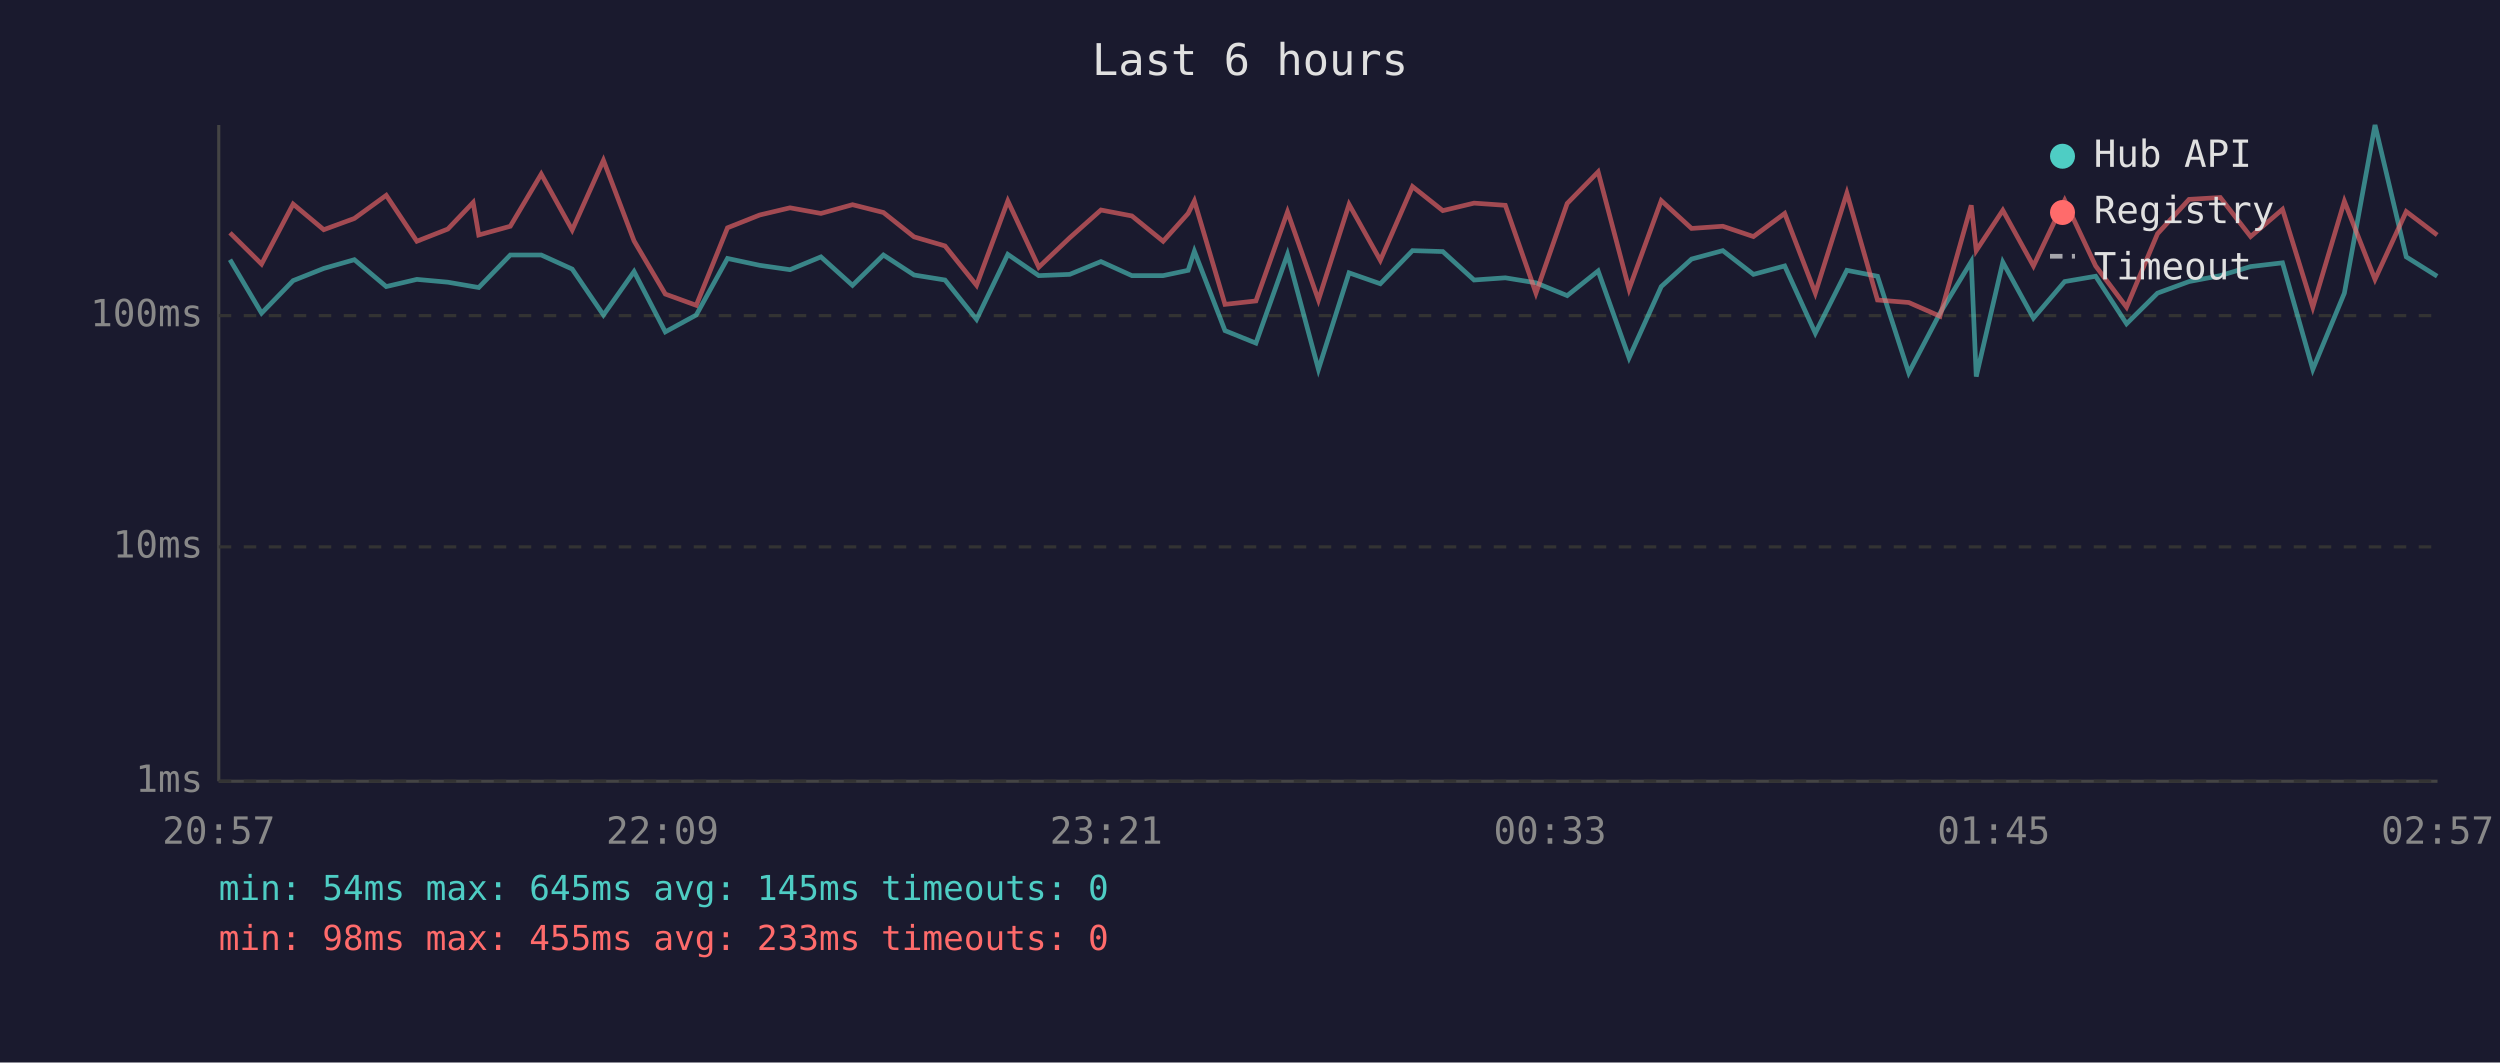
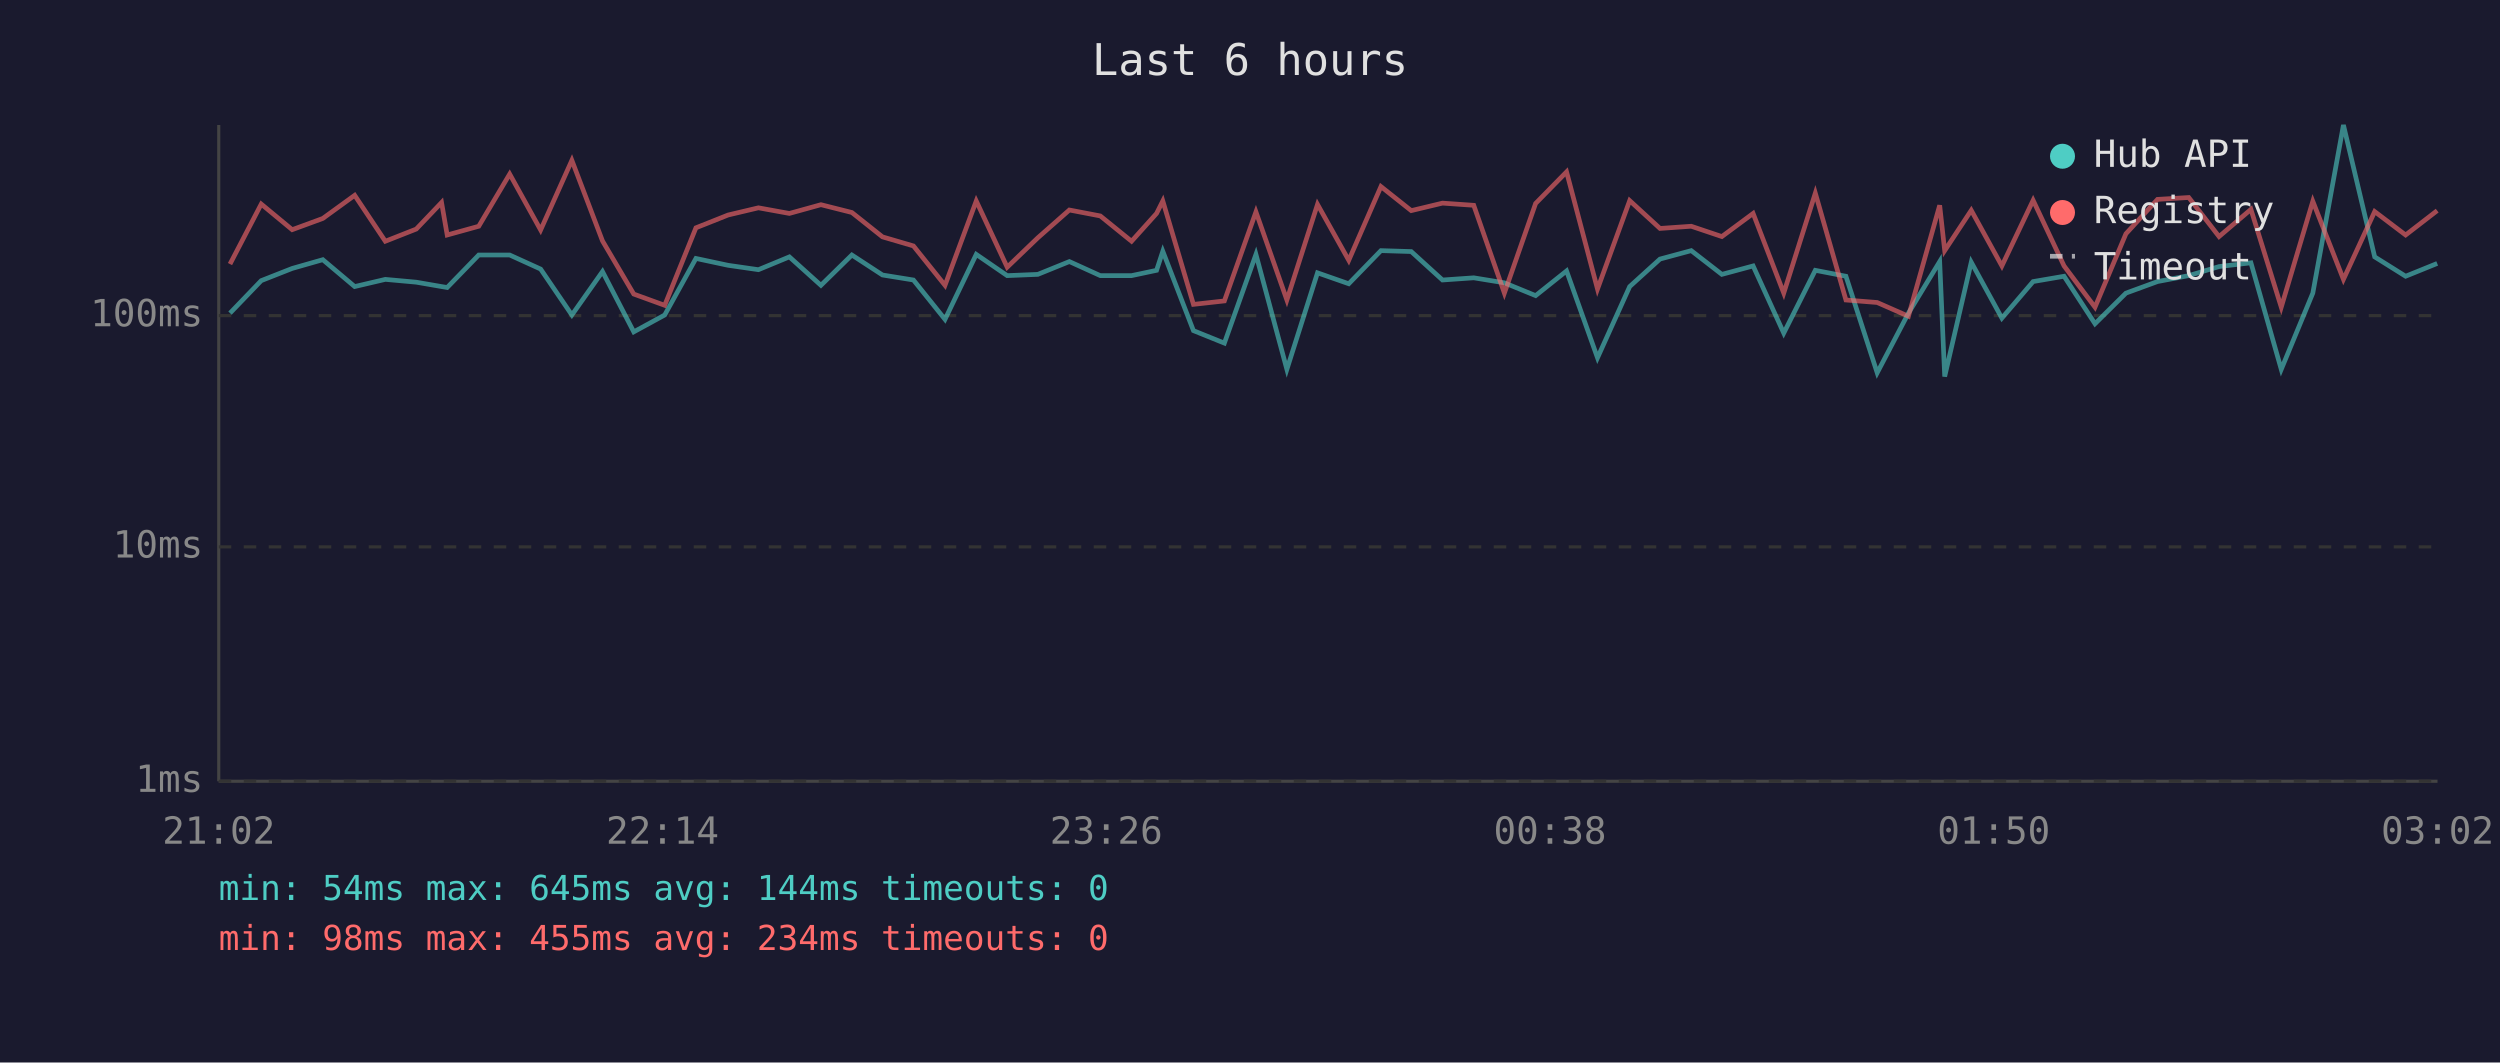
<svg xmlns="http://www.w3.org/2000/svg" viewBox="0 0 800 340" font-family="monospace" font-size="12">
  <rect width="800" height="340" fill="#1a1a2e" />
  <text x="400" y="24" fill="#e0e0e0" font-size="14" text-anchor="middle">Last 6 hours</text>
  <line x1="70" y1="40" x2="70" y2="250" stroke="#444" stroke-width="1" />
  <line x1="70" y1="250" x2="780" y2="250" stroke="#444" stroke-width="1" />
  <line x1="70" y1="250" x2="780" y2="250" stroke="#333" stroke-width="1" stroke-dasharray="4" />
  <text x="65" y="250" fill="#888" text-anchor="end" dominant-baseline="middle">1ms</text>
  <line x1="70" y1="175" x2="780" y2="175" stroke="#333" stroke-width="1" stroke-dasharray="4" />
  <text x="65" y="175" fill="#888" text-anchor="end" dominant-baseline="middle">10ms</text>
  <line x1="70" y1="101" x2="780" y2="101" stroke="#333" stroke-width="1" stroke-dasharray="4" />
  <text x="65" y="101" fill="#888" text-anchor="end" dominant-baseline="middle">100ms</text>
-   <text x="70" y="270" fill="#888" text-anchor="middle">20:57</text>
-   <text x="212" y="270" fill="#888" text-anchor="middle">22:09</text>
-   <text x="354" y="270" fill="#888" text-anchor="middle">23:21</text>
-   <text x="496" y="270" fill="#888" text-anchor="middle">00:33</text>
-   <text x="638" y="270" fill="#888" text-anchor="middle">01:45</text>
-   <text x="780" y="270" fill="#888" text-anchor="middle">02:57</text>
-   <polyline points="73.6,83.1 83.7,100.2 93.8,89.8 103.6,85.9 113.4,83.1 123.6,91.7 133.4,89.4 143.3,90.3 151.4,91.7 153.2,92.0 163.3,81.6 173.2,81.6 183.1,86.1 193.1,100.8 202.9,86.9 212.9,106.2 222.8,100.8 232.8,82.7 243.1,84.9 252.8,86.3 262.7,82.2 272.8,91.3 282.7,81.6 292.5,88.0 302.4,89.6 312.5,102.2 322.5,81.4 332.4,88.2 342.3,87.8 352.3,83.7 362.2,88.2 372.2,88.2 380.2,86.5 382.2,80.4 392.0,105.8 401.9,109.8 412.0,81.4 421.9,118.2 431.7,87.3 441.7,90.8 452.0,80.2 461.7,80.5 471.7,89.6 481.7,88.9 491.5,90.5 501.5,94.6 511.4,86.7 521.3,114.5 531.6,91.7 541.3,82.9 551.3,80.2 561.1,87.8 571.1,85.1 580.9,106.6 591.0,86.5 600.8,88.4 610.8,119.3 620.8,100.2 630.8,83.7 632.4,120.5 640.9,83.9 650.7,101.8 660.7,90.1 670.6,88.4 680.5,103.6 690.4,93.8 700.5,90.1 710.5,88.2 720.2,85.3 730.4,84.1 740.1,118.2 750.2,93.8 760.0,40.0 770.0,82.2 779.9,88.4" fill="none" stroke="#4ecdc4" stroke-width="1.5" opacity="0.6" />
-   <polyline points="73.6,74.5 83.7,84.5 93.8,65.3 103.6,73.5 113.4,69.9 123.6,62.5 133.4,77.2 143.3,73.3 151.4,64.8 153.2,75.2 163.3,72.4 173.2,55.7 183.1,73.6 193.1,51.3 202.9,77.1 212.9,94.1 222.8,97.7 232.8,72.9 243.1,68.8 252.8,66.5 262.7,68.3 272.8,65.5 282.7,68.0 292.5,75.8 302.4,78.7 312.5,91.3 322.5,64.3 332.4,85.5 342.3,76.1 352.3,67.2 362.2,69.1 372.2,77.2 380.2,68.3 382.2,64.3 392.0,97.4 401.9,96.3 412.0,67.8 421.9,96.0 431.7,65.4 441.7,83.3 452.0,59.7 461.7,67.4 471.7,65.0 481.7,65.7 491.5,93.8 501.5,65.1 511.4,55.0 521.3,92.5 531.6,64.2 541.3,73.1 551.3,72.4 561.1,75.7 571.1,68.3 580.9,93.8 591.0,61.8 600.8,96.0 610.8,96.8 620.8,101.2 630.8,65.7 632.4,80.2 640.9,67.3 650.7,85.1 660.7,64.1 670.6,85.1 680.5,98.3 690.4,74.8 700.5,63.8 710.5,63.2 720.2,75.7 730.4,67.0 740.1,98.3 750.2,64.4 760.0,89.4 770.0,67.7 779.9,75.2" fill="none" stroke="#ff6b6b" stroke-width="1.5" opacity="0.6" />
+   <text x="70" y="270" fill="#888" text-anchor="middle">21:02</text>
+   <text x="212" y="270" fill="#888" text-anchor="middle">22:14</text>
+   <text x="354" y="270" fill="#888" text-anchor="middle">23:26</text>
+   <text x="496" y="270" fill="#888" text-anchor="middle">00:38</text>
+   <text x="638" y="270" fill="#888" text-anchor="middle">01:50</text>
+   <text x="780" y="270" fill="#888" text-anchor="middle">03:02</text>
+   <polyline points="73.6,100.2 83.6,89.8 93.5,85.9 103.3,83.1 113.5,91.7 123.3,89.4 133.2,90.3 141.3,91.7 143.1,92.0 153.2,81.6 163.1,81.6 173.0,86.1 183.0,100.8 192.8,86.9 202.8,106.2 212.7,100.8 222.7,82.7 233.0,84.9 242.7,86.3 252.6,82.2 262.7,91.3 272.6,81.6 282.4,88.0 292.3,89.6 302.4,102.2 312.4,81.4 322.3,88.2 332.1,87.8 342.2,83.7 352.1,88.2 362.1,88.2 370.1,86.5 372.1,80.4 381.9,105.8 391.8,109.8 401.9,81.4 411.8,118.2 421.6,87.3 431.6,90.8 441.9,80.2 451.6,80.5 461.6,89.6 471.6,88.9 481.4,90.5 491.4,94.6 501.3,86.7 511.2,114.5 521.5,91.7 531.2,82.9 541.2,80.2 551.0,87.8 561.0,85.1 570.8,106.6 580.9,86.5 590.7,88.4 600.7,119.3 610.7,100.2 620.7,83.7 622.3,120.5 630.8,83.9 640.6,101.8 650.6,90.1 660.5,88.4 670.4,103.6 680.3,93.8 690.4,90.1 700.4,88.2 710.1,85.3 720.3,84.1 730.0,118.2 740.1,93.8 749.9,40.0 759.9,82.2 769.8,88.4 779.9,84.3" fill="none" stroke="#4ecdc4" stroke-width="1.5" opacity="0.6" />
+   <polyline points="73.6,84.5 83.6,65.3 93.5,73.5 103.3,69.9 113.5,62.5 123.3,77.2 133.2,73.3 141.3,64.8 143.1,75.2 153.2,72.4 163.1,55.7 173.0,73.6 183.0,51.3 192.8,77.1 202.8,94.1 212.7,97.7 222.7,72.9 233.0,68.8 242.7,66.5 252.6,68.3 262.7,65.5 272.6,68.0 282.4,75.8 292.3,78.7 302.4,91.3 312.4,64.3 322.3,85.5 332.1,76.1 342.2,67.2 352.1,69.1 362.1,77.2 370.1,68.3 372.1,64.3 381.9,97.4 391.8,96.3 401.9,67.8 411.8,96.0 421.6,65.4 431.6,83.3 441.9,59.7 451.6,67.4 461.6,65.0 471.6,65.7 481.4,93.8 491.4,65.1 501.3,55.0 511.2,92.5 521.5,64.2 531.2,73.1 541.2,72.4 551.0,75.7 561.0,68.3 570.8,93.8 580.9,61.8 590.7,96.0 600.7,96.8 610.7,101.2 620.7,65.7 622.3,80.2 630.8,67.3 640.6,85.1 650.6,64.1 660.5,85.1 670.4,98.3 680.3,74.8 690.4,63.8 700.4,63.2 710.1,75.7 720.3,67.0 730.0,98.3 740.1,64.4 749.9,89.4 759.9,67.7 769.8,75.2 779.9,67.4" fill="none" stroke="#ff6b6b" stroke-width="1.5" opacity="0.6" />
  <circle cx="660" cy="50" r="4" fill="#4ecdc4" />
  <text x="670" y="50" fill="#e0e0e0" dominant-baseline="middle">Hub API</text>
  <circle cx="660" cy="68" r="4" fill="#ff6b6b" />
  <text x="670" y="68" fill="#e0e0e0" dominant-baseline="middle">Registry</text>
  <line x1="656" y1="82" x2="664" y2="82" stroke="#e0e0e0" stroke-width="1.5" stroke-dasharray="4,3" opacity="0.7" />
  <text x="670" y="86" fill="#e0e0e0" dominant-baseline="middle">Timeout</text>
-   <text x="70" y="288" fill="#4ecdc4" font-size="11">min: 54ms  max: 645ms  avg: 145ms  timeouts: 0</text>
-   <text x="70" y="304" fill="#ff6b6b" font-size="11">min: 98ms  max: 455ms  avg: 233ms  timeouts: 0</text>
+   <text x="70" y="288" fill="#4ecdc4" font-size="11">min: 54ms  max: 645ms  avg: 144ms  timeouts: 0</text>
+   <text x="70" y="304" fill="#ff6b6b" font-size="11">min: 98ms  max: 455ms  avg: 234ms  timeouts: 0</text>
</svg>
